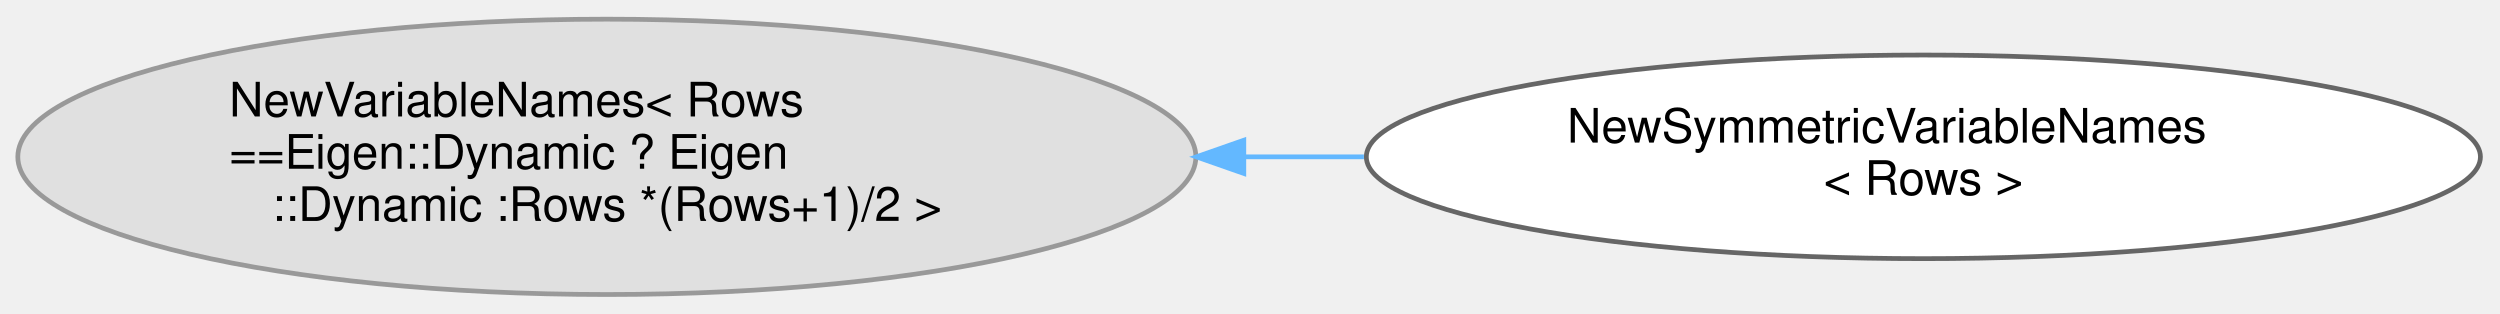
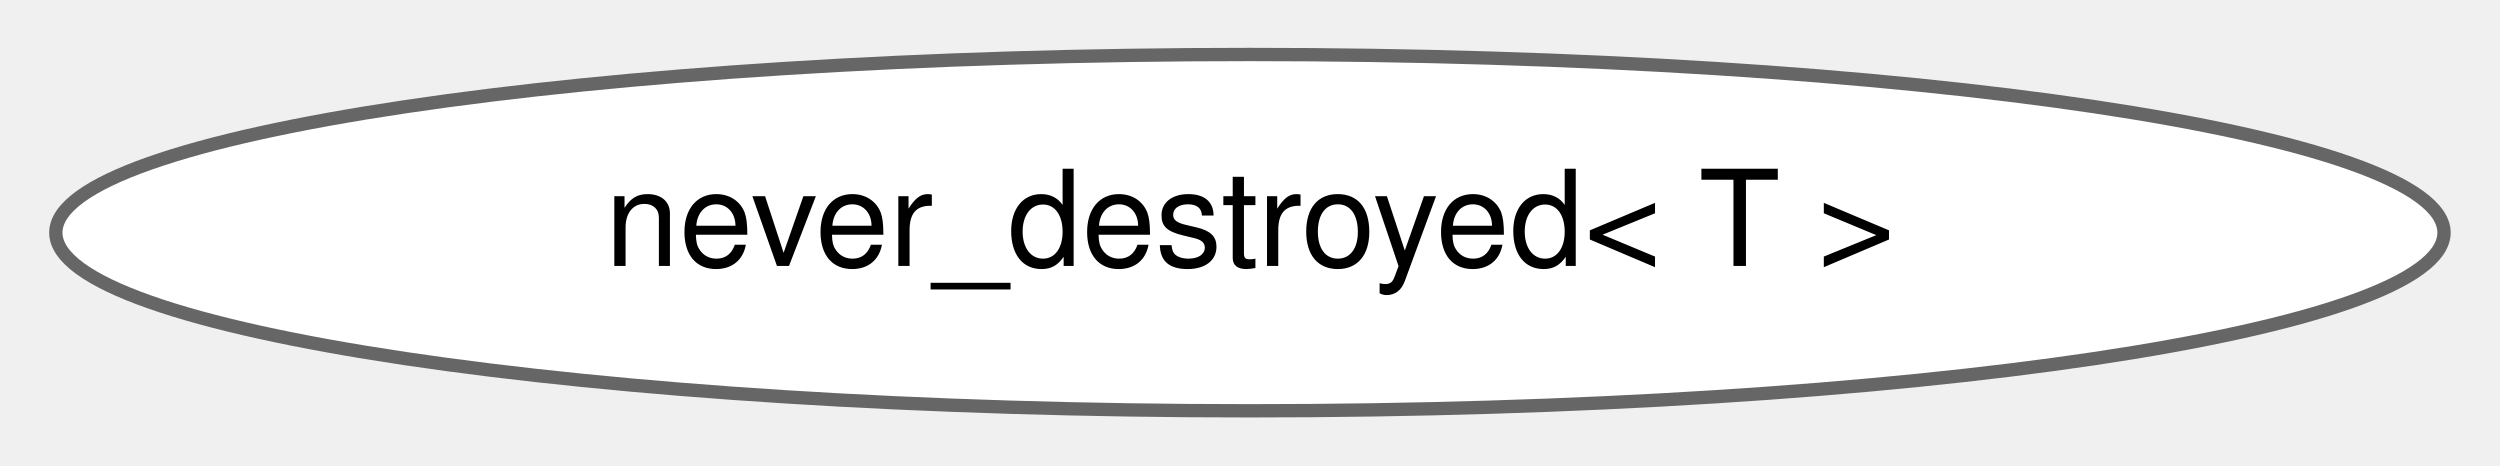
- <svg xmlns="http://www.w3.org/2000/svg" xmlns:xlink="http://www.w3.org/1999/xlink" width="526pt" height="66pt" viewBox="0.00 0.00 526.25 65.98">
-   <g id="graph0" class="graph" transform="scale(1 1) rotate(0) translate(4 61.98)">
+ <svg xmlns="http://www.w3.org/2000/svg" xmlns:xlink="http://www.w3.org/1999/xlink" width="188pt" height="35pt" viewBox="0.00 0.00 187.61 34.87">
+   <g id="graph0" class="graph" transform="scale(1 1) rotate(0) translate(4 30.87)">
    <g id="Node000000" class="node">
      <g id="a_Node000000">
-         <a xlink:title=" ">
-           <ellipse fill="#e0e0e0" stroke="#999999" cx="123.74" cy="-28.99" rx="123.99" ry="28.98" />
-           <text text-anchor="start" x="44.24" y="-37.49" font-family="Helvetica,sans-Serif" font-size="10.00">NewVariableNames&lt; Rows</text>
-           <text text-anchor="start" x="44.24" y="-26.49" font-family="Helvetica,sans-Serif" font-size="10.00">==Eigen::Dynamic ? Eigen</text>
-           <text text-anchor="middle" x="123.74" y="-15.49" font-family="Helvetica,sans-Serif" font-size="10.00">::Dynamic :Rows *(Rows+1)/2 &gt;</text>
-         </a>
-       </g>
-     </g>
-     <g id="Node000001" class="node">
-       <g id="a_Node000001">
-         <a xlink:href="structdrake_1_1solvers_1_1_new_symmetric_variable_names.html" target="_top" xlink:title=" ">
-           <ellipse fill="white" stroke="#666666" cx="400.87" cy="-28.99" rx="117.26" ry="21.43" />
-           <text text-anchor="start" x="325.87" y="-31.99" font-family="Helvetica,sans-Serif" font-size="10.00">NewSymmetricVariableNames</text>
-           <text text-anchor="middle" x="400.87" y="-20.99" font-family="Helvetica,sans-Serif" font-size="10.00">&lt; Rows &gt;</text>
-         </a>
-       </g>
-     </g>
-     <g id="edge402_Node000000_Node000001" class="edge">
-       <g id="a_edge402_Node000000_Node000001">
-         <a xlink:title=" ">
-           <path fill="none" stroke="#63b8ff" d="M258.02,-28.99C266.4,-28.99 274.8,-28.99 283.1,-28.99" />
-           <polygon fill="#63b8ff" stroke="#63b8ff" points="257.82,-25.49 247.82,-28.99 257.82,-32.49 257.82,-25.49" />
+         <a xlink:href="classdrake_1_1never__destroyed.html" target="_top" xlink:title="Wraps an underlying type T such that its storage is a direct member field of this object (i....">
+           <ellipse fill="white" stroke="#666666" cx="89.8" cy="-13.44" rx="89.61" ry="13.37" />
+           <text text-anchor="middle" x="89.8" y="-10.94" font-family="Helvetica,sans-Serif" font-size="10.00">never_destroyed&lt; T &gt;</text>
        </a>
      </g>
    </g>
  </g>
</svg>
